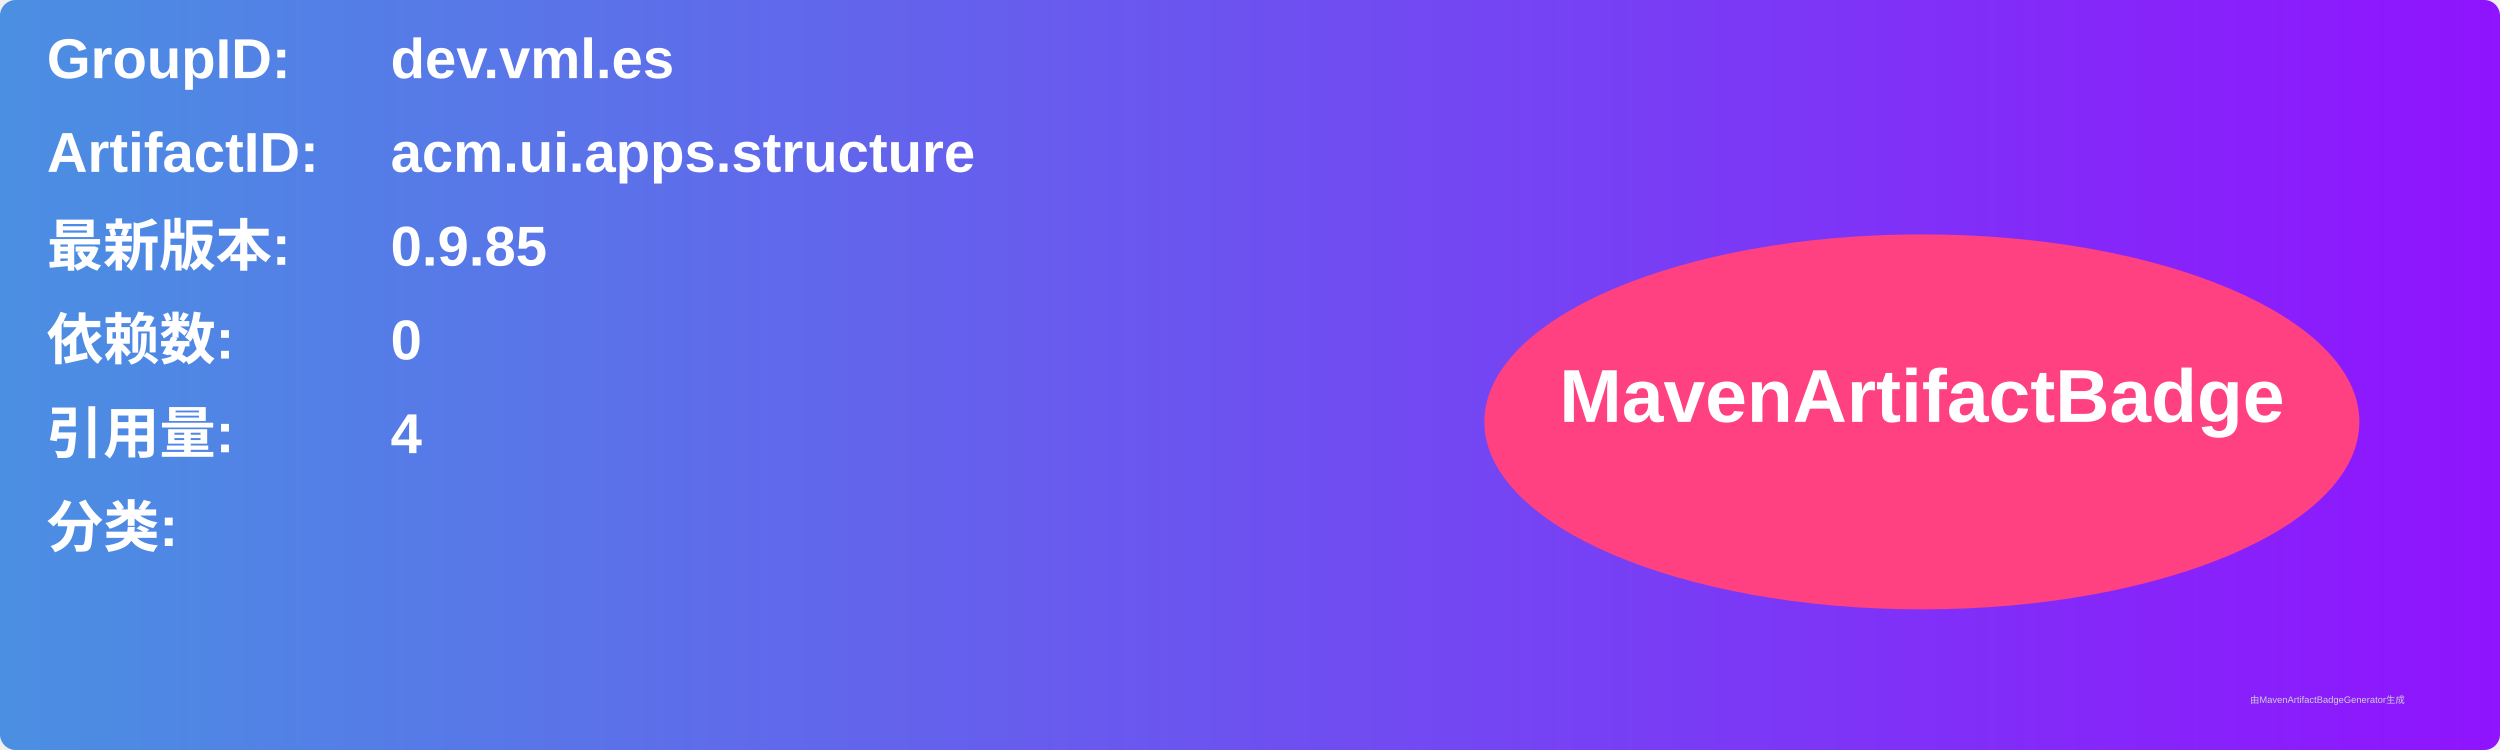
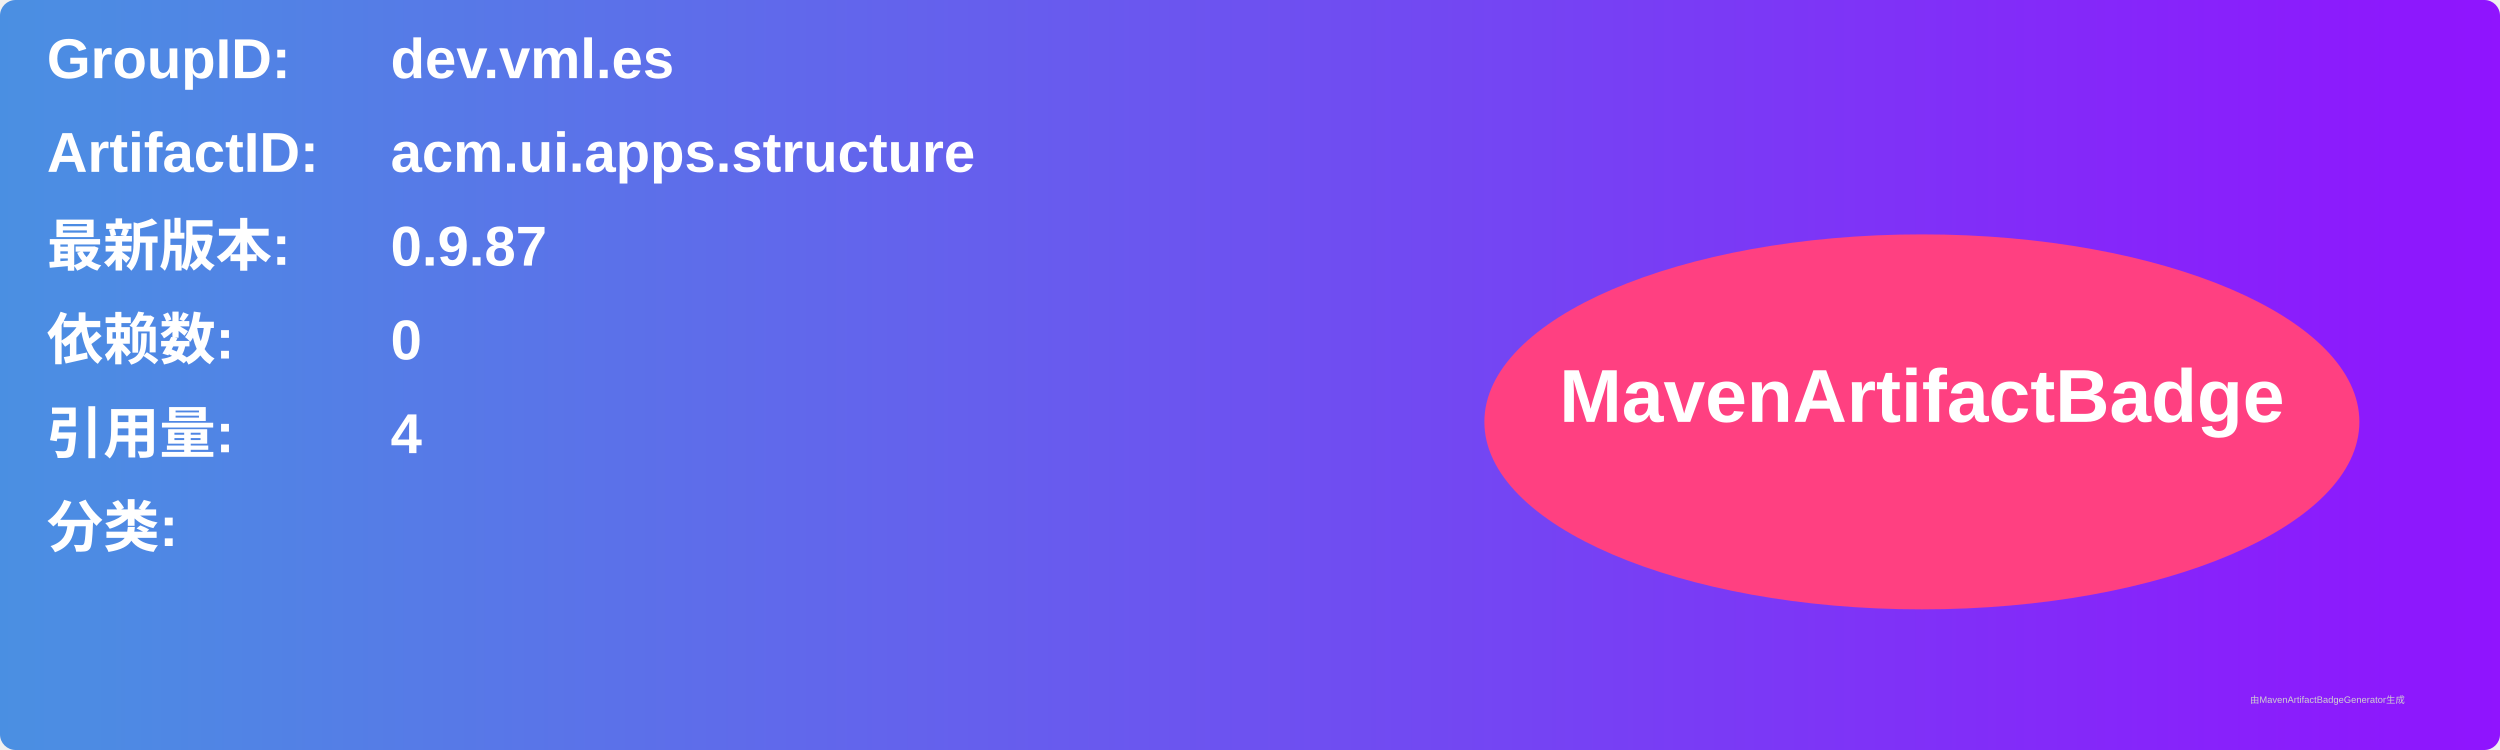
<svg xmlns="http://www.w3.org/2000/svg" width="800" height="240" viewBox="0 0 800 240">
  <linearGradient id="grad" x1="0%" y1="0%" x2="100%" y2="0%">
    <stop offset="0%" stop-color="#4a90e2" />
    <stop offset="100%" stop-color="#9013fe" />
  </linearGradient>
  <rect width="100%" height="100%" rx="5" ry="5" fill="url(#grad)" />
  <g transform="translate(15, 15)">
    <text x="0" y="10" font-family="Arial" font-size="18" fill="white" font-weight="bold" width="260">GroupID:</text>
    <text x="110" y="10" font-family="Arial" font-size="18" fill="white" font-weight="bold" width="460">dev.vml.es</text>
    <text x="0" y="40" font-family="Arial" font-size="18" fill="white" font-weight="bold" width="260">ArtifactID:</text>
    <text x="110" y="40" font-family="Arial" font-size="18" fill="white" font-weight="bold" width="460">acm.ui.apps.structure</text>
    <text x="0" y="70" font-family="Arial" font-size="18" fill="white" font-weight="bold">最新版本:</text>
    <text x="110" y="70" font-family="Arial" font-size="18" fill="white" font-weight="bold">
-       <tspan font-weight="bold">0.9.85</tspan>
+       <tspan font-weight="bold">0.9.87</tspan>
    </text>
    <text x="0" y="100" font-family="Arial" font-size="18" fill="white" font-weight="bold">依赖数: </text>
    <text x="110" y="100" font-family="Arial" font-size="18" fill="white">
      <tspan font-weight="bold">0</tspan>
    </text>
    <text x="0" y="130" font-family="Arial" font-size="18" fill="white" font-weight="bold">引用量: </text>
    <text x="110" y="130" font-family="Arial" font-size="18" fill="white">
      <tspan font-weight="bold">4</tspan>
    </text>
    <text x="0" y="160" font-family="Arial" font-size="18" fill="white" font-weight="bold">分类:</text>
    <text x="10" y="190" font-family="Arial" font-size="10" fill="white">
      <tspan font-weight="bold" />
    </text>
    <ellipse cx="600" cy="120" rx="140" ry="60" fill="#ff4081" />
    <text x="600" y="120" text-anchor="middle" font-family="Arial" font-size="24" fill="white" font-weight="bold">MavenArtifactBadge</text>
  </g>
  <text x="720" y="225" font-family="Arial" font-size="3" fill="#d0d0d0">由MavenArtifactBadgeGenerator生成</text>
</svg>
